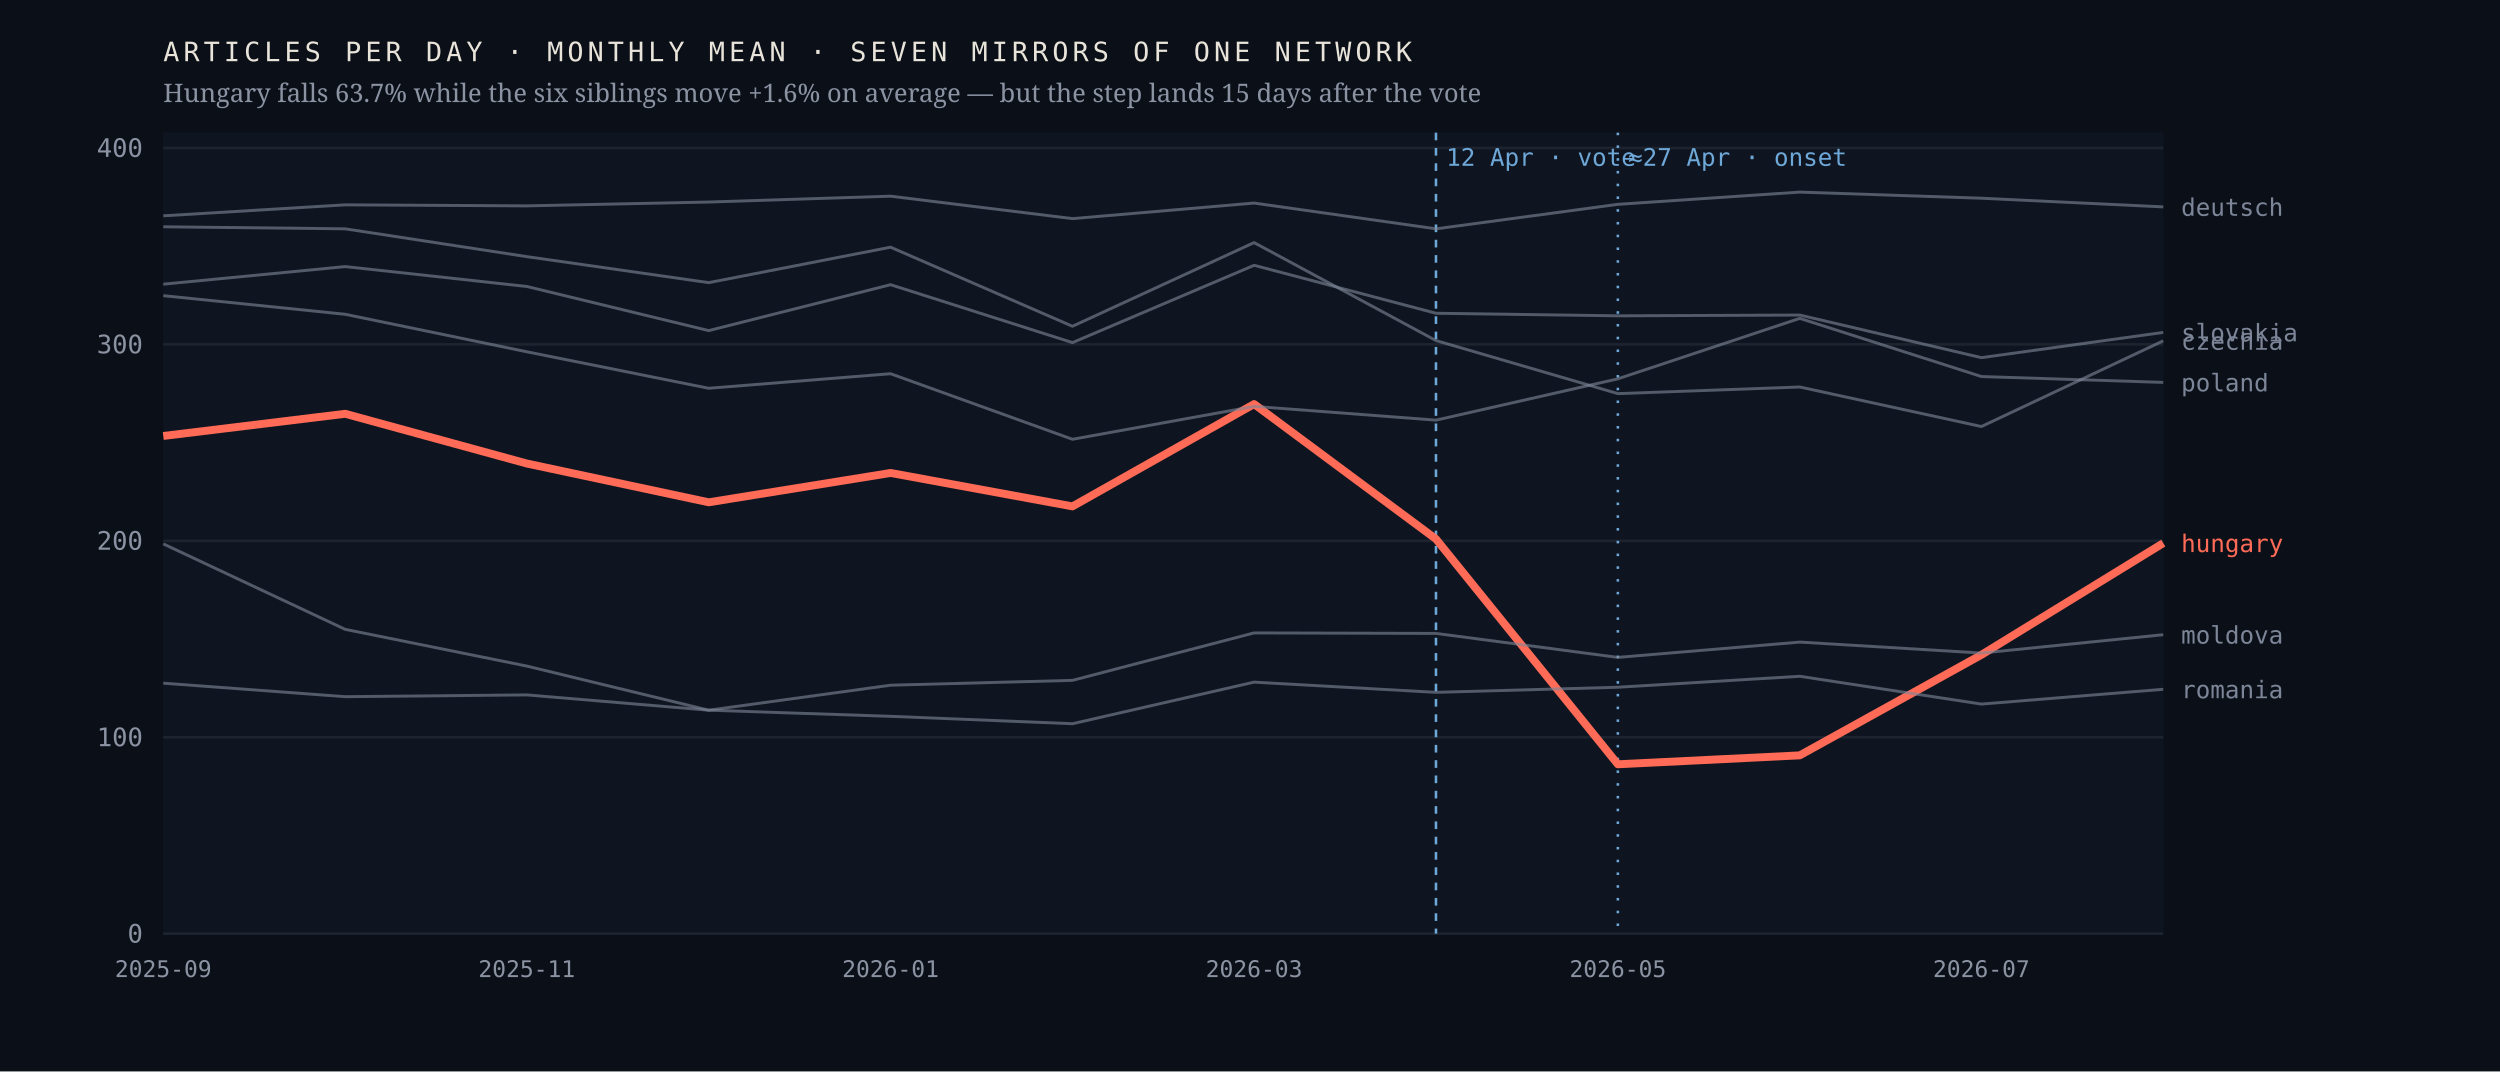
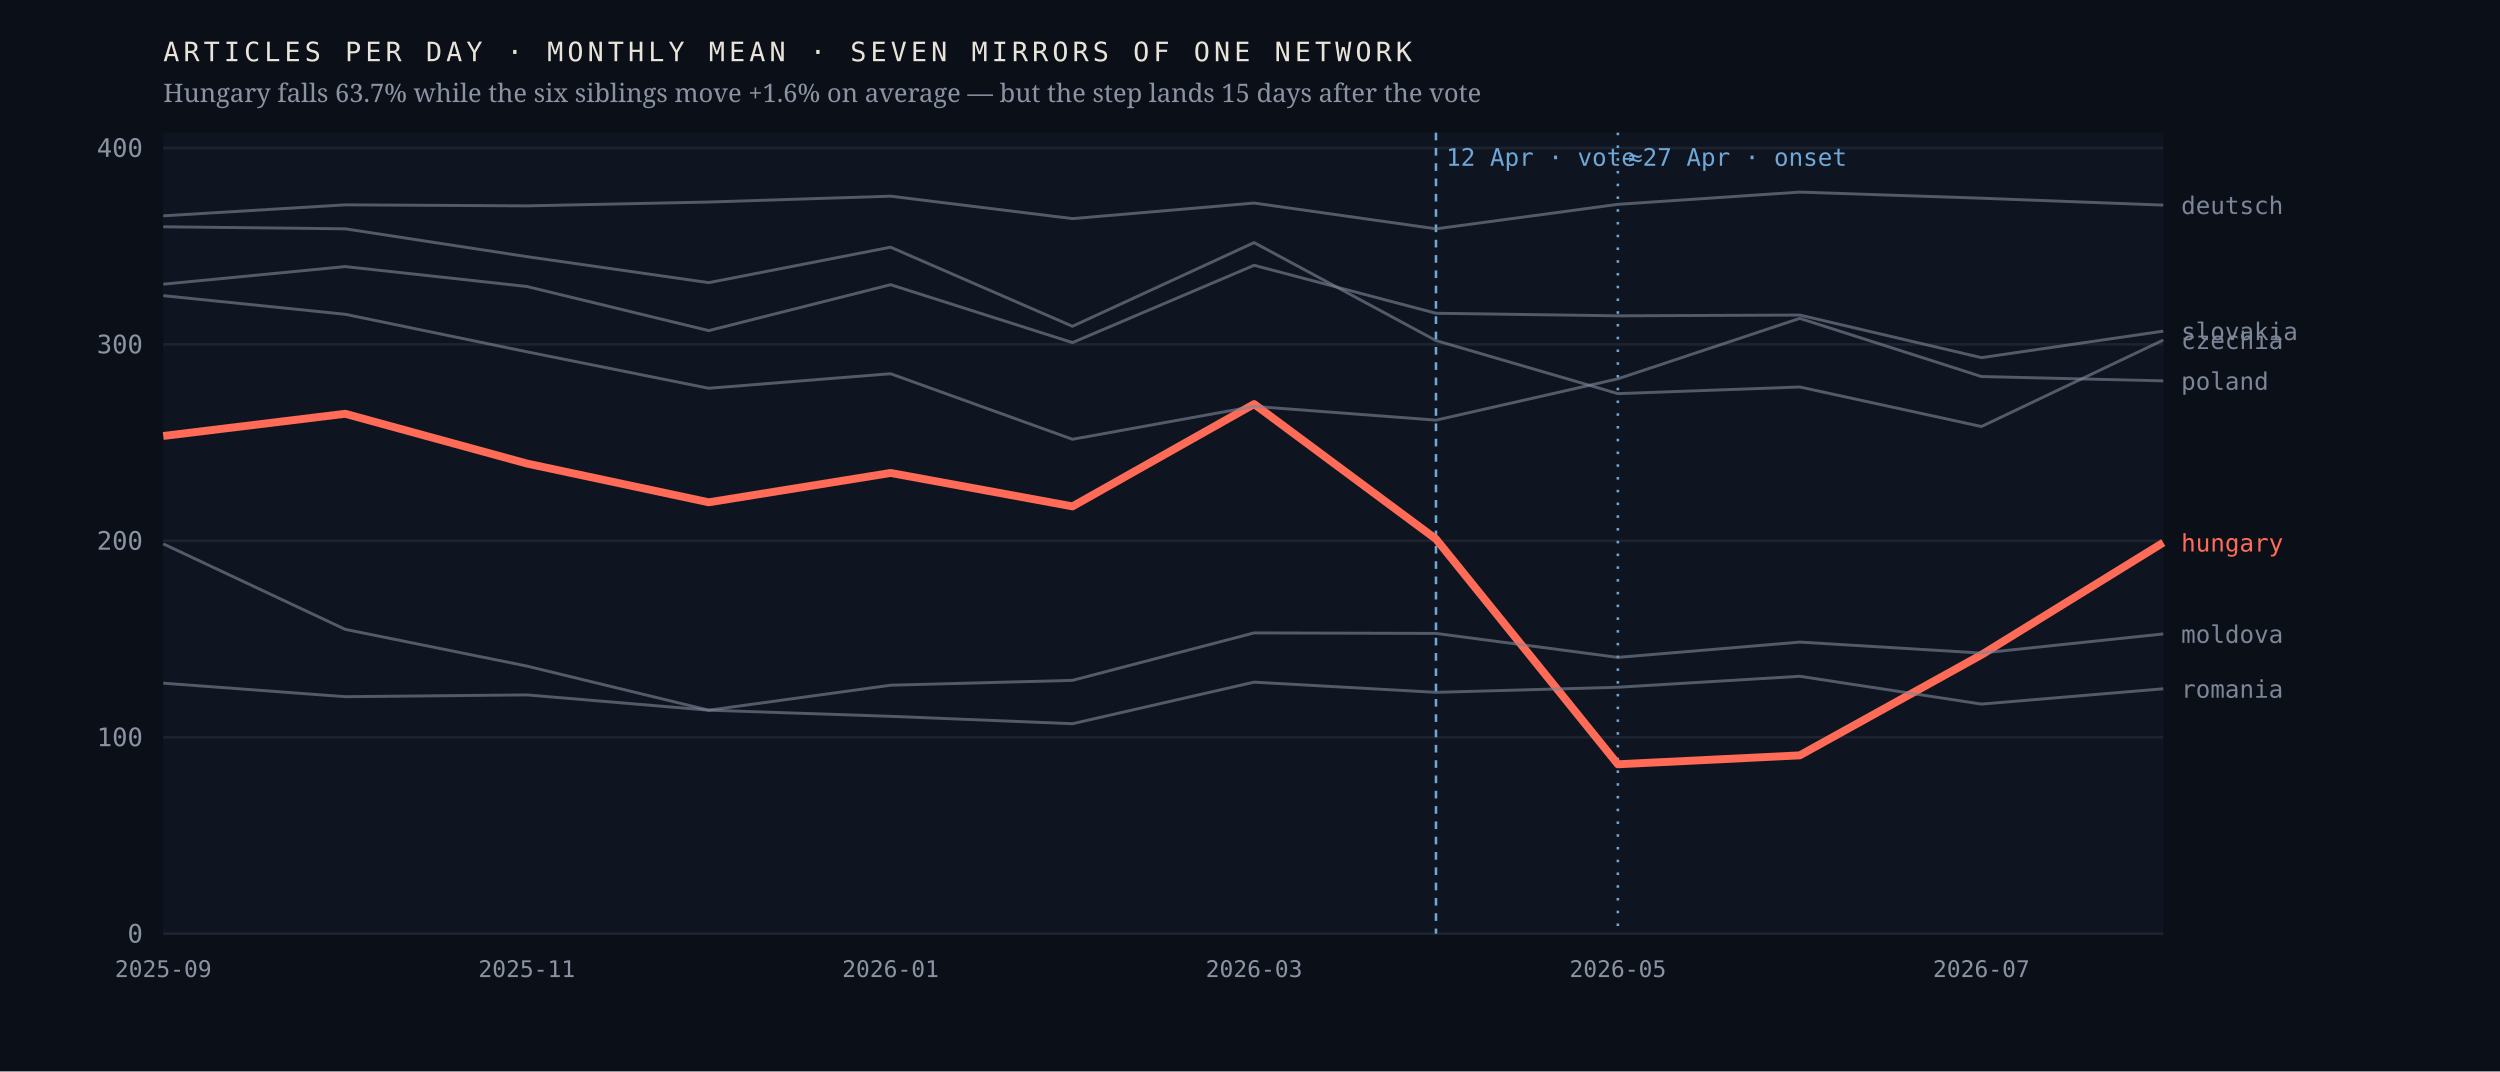
<svg xmlns="http://www.w3.org/2000/svg" viewBox="0 0 980 420" width="980" height="420" role="img" aria-label="Monthly output of seven mirrors of one network; the Hungarian line falls 63.7% after April 2026 while the six others hold roughly flat">
  <rect width="980" height="420" fill="#0b1018" />
  <rect x="64" y="52" width="784" height="314" fill="#0f1520" />
  <line x1="64" y1="366.0" x2="848" y2="366.0" stroke="#1d2430" stroke-width="1" />
  <text x="56.0" y="369.5" font-family="ui-monospace,'IBM Plex Mono',Menlo,monospace" font-size="10" font-weight="400" letter-spacing="0" fill="#8b93a3" text-anchor="end">0</text>
  <line x1="64" y1="289.0" x2="848" y2="289.0" stroke="#1d2430" stroke-width="1" />
  <text x="56.0" y="292.5" font-family="ui-monospace,'IBM Plex Mono',Menlo,monospace" font-size="10" font-weight="400" letter-spacing="0" fill="#8b93a3" text-anchor="end">100</text>
  <line x1="64" y1="212.0" x2="848" y2="212.0" stroke="#1d2430" stroke-width="1" />
  <text x="56.0" y="215.5" font-family="ui-monospace,'IBM Plex Mono',Menlo,monospace" font-size="10" font-weight="400" letter-spacing="0" fill="#8b93a3" text-anchor="end">200</text>
  <line x1="64" y1="135.0" x2="848" y2="135.0" stroke="#1d2430" stroke-width="1" />
  <text x="56.0" y="138.5" font-family="ui-monospace,'IBM Plex Mono',Menlo,monospace" font-size="10" font-weight="400" letter-spacing="0" fill="#8b93a3" text-anchor="end">300</text>
  <line x1="64" y1="58.0" x2="848" y2="58.0" stroke="#1d2430" stroke-width="1" />
  <text x="56.0" y="61.5" font-family="ui-monospace,'IBM Plex Mono',Menlo,monospace" font-size="10" font-weight="400" letter-spacing="0" fill="#8b93a3" text-anchor="end">400</text>
  <line x1="562.9" y1="52" x2="562.9" y2="366" stroke="#6ea8d8" stroke-width="1" stroke-dasharray="3 3" />
  <text x="566.9" y="65.0" font-family="ui-monospace,'IBM Plex Mono',Menlo,monospace" font-size="9.5" font-weight="400" letter-spacing="0" fill="#6ea8d8" text-anchor="start">12 Apr · vote</text>
  <line x1="634.2" y1="52" x2="634.2" y2="366" stroke="#6ea8d8" stroke-width="1" stroke-dasharray="1 4" />
  <text x="638.2" y="65.0" font-family="ui-monospace,'IBM Plex Mono',Menlo,monospace" font-size="9.5" font-weight="400" letter-spacing="0" fill="#6ea8d8" text-anchor="start">≈27 Apr · onset</text>
-   <polyline points="64.0,170.9 135.3,162.2 206.5,181.7 277.8,196.9 349.1,185.4 420.4,198.5 491.6,158.4 562.9,211.3 634.2,299.6 705.5,296.1 776.7,256.7 848.0,212.9" fill="none" stroke="#ff6b57" stroke-width="3.1" stroke-opacity="1" stroke-linejoin="round" />
-   <text x="855.0" y="216.4" font-family="ui-monospace,'IBM Plex Mono',Menlo,monospace" font-size="9.5" font-weight="500" letter-spacing="0" fill="#ff6b57" text-anchor="start">hungary</text>
-   <polyline points="64.0,88.9 135.3,89.7 206.5,100.6 277.8,110.8 349.1,96.9 420.4,127.9 491.6,95.1 562.9,133.5 634.2,154.3 705.5,151.7 776.7,167.2 848.0,133.6" fill="none" stroke="#7c8698" stroke-width="1.15" stroke-opacity="0.62" stroke-linejoin="round" />
-   <text x="855.0" y="137.1" font-family="ui-monospace,'IBM Plex Mono',Menlo,monospace" font-size="9.5" font-weight="400" letter-spacing="0" fill="#7c8698" text-anchor="start">czechia</text>
-   <polyline points="64.0,84.6 135.3,80.3 206.5,80.7 277.8,79.2 349.1,76.9 420.4,85.7 491.6,79.6 562.9,89.7 634.2,80.1 705.5,75.3 776.7,77.7 848.0,81.1" fill="none" stroke="#7c8698" stroke-width="1.15" stroke-opacity="0.62" stroke-linejoin="round" />
-   <text x="855.0" y="84.6" font-family="ui-monospace,'IBM Plex Mono',Menlo,monospace" font-size="9.5" font-weight="400" letter-spacing="0" fill="#7c8698" text-anchor="start">deutsch</text>
-   <polyline points="64.0,213.2 135.3,246.7 206.5,261.1 277.8,278.4 349.1,268.6 420.4,266.7 491.6,248.1 562.9,248.3 634.2,257.7 705.5,251.7 776.7,256.0 848.0,248.8" fill="none" stroke="#7c8698" stroke-width="1.15" stroke-opacity="0.62" stroke-linejoin="round" />
-   <text x="855.0" y="252.3" font-family="ui-monospace,'IBM Plex Mono',Menlo,monospace" font-size="9.5" font-weight="400" letter-spacing="0" fill="#7c8698" text-anchor="start">moldova</text>
-   <polyline points="64.0,115.9 135.3,123.2 206.5,137.9 277.8,152.2 349.1,146.5 420.4,172.2 491.6,159.3 562.9,164.7 634.2,148.5 705.5,124.8 776.7,147.6 848.0,149.9" fill="none" stroke="#7c8698" stroke-width="1.15" stroke-opacity="0.62" stroke-linejoin="round" />
-   <text x="855.0" y="153.4" font-family="ui-monospace,'IBM Plex Mono',Menlo,monospace" font-size="9.5" font-weight="400" letter-spacing="0" fill="#7c8698" text-anchor="start">poland</text>
-   <polyline points="64.0,267.8 135.3,273.1 206.5,272.4 277.8,278.4 349.1,280.8 420.4,283.7 491.6,267.4 562.9,271.4 634.2,269.4 705.5,265.1 776.7,276.0 848.0,270.2" fill="none" stroke="#7c8698" stroke-width="1.15" stroke-opacity="0.62" stroke-linejoin="round" />
-   <text x="855.0" y="273.7" font-family="ui-monospace,'IBM Plex Mono',Menlo,monospace" font-size="9.5" font-weight="400" letter-spacing="0" fill="#7c8698" text-anchor="start">romania</text>
-   <polyline points="64.0,111.4 135.3,104.5 206.5,112.3 277.8,129.6 349.1,111.6 420.4,134.3 491.6,104.0 562.9,122.8 634.2,123.8 705.5,123.5 776.7,140.2 848.0,130.3" fill="none" stroke="#7c8698" stroke-width="1.15" stroke-opacity="0.62" stroke-linejoin="round" />
-   <text x="855.0" y="133.8" font-family="ui-monospace,'IBM Plex Mono',Menlo,monospace" font-size="9.5" font-weight="400" letter-spacing="0" fill="#7c8698" text-anchor="start">slovakia</text>
+   <polyline points="64.0,170.9 135.3,162.2 206.5,181.7 277.8,196.9 349.1,185.4 420.4,198.5 491.6,158.4 562.9,211.3 634.2,299.6 705.5,296.1 776.7,256.7 848.0,212.7" fill="none" stroke="#ff6b57" stroke-width="3.1" stroke-opacity="1" stroke-linejoin="round" />
+   <text x="855.0" y="216.2" font-family="ui-monospace,'IBM Plex Mono',Menlo,monospace" font-size="9.5" font-weight="500" letter-spacing="0" fill="#ff6b57" text-anchor="start">hungary</text>
+   <polyline points="64.0,88.9 135.3,89.7 206.5,100.6 277.8,110.8 349.1,96.9 420.4,127.9 491.6,95.1 562.9,133.5 634.2,154.3 705.5,151.7 776.7,167.2 848.0,133.3" fill="none" stroke="#7c8698" stroke-width="1.15" stroke-opacity="0.62" stroke-linejoin="round" />
+   <text x="855.0" y="136.8" font-family="ui-monospace,'IBM Plex Mono',Menlo,monospace" font-size="9.5" font-weight="400" letter-spacing="0" fill="#7c8698" text-anchor="start">czechia</text>
+   <polyline points="64.0,84.6 135.3,80.3 206.5,80.7 277.8,79.2 349.1,76.9 420.4,85.7 491.6,79.6 562.9,89.7 634.2,80.1 705.5,75.3 776.7,77.7 848.0,80.4" fill="none" stroke="#7c8698" stroke-width="1.15" stroke-opacity="0.62" stroke-linejoin="round" />
+   <text x="855.0" y="83.9" font-family="ui-monospace,'IBM Plex Mono',Menlo,monospace" font-size="9.5" font-weight="400" letter-spacing="0" fill="#7c8698" text-anchor="start">deutsch</text>
+   <polyline points="64.0,213.2 135.3,246.7 206.5,261.1 277.8,278.4 349.1,268.6 420.4,266.7 491.6,248.1 562.9,248.3 634.2,257.7 705.5,251.7 776.7,256.0 848.0,248.5" fill="none" stroke="#7c8698" stroke-width="1.15" stroke-opacity="0.62" stroke-linejoin="round" />
+   <text x="855.0" y="252.0" font-family="ui-monospace,'IBM Plex Mono',Menlo,monospace" font-size="9.5" font-weight="400" letter-spacing="0" fill="#7c8698" text-anchor="start">moldova</text>
+   <polyline points="64.0,115.9 135.3,123.2 206.5,137.9 277.8,152.2 349.1,146.5 420.4,172.2 491.6,159.3 562.9,164.7 634.2,148.5 705.5,124.8 776.7,147.6 848.0,149.3" fill="none" stroke="#7c8698" stroke-width="1.15" stroke-opacity="0.62" stroke-linejoin="round" />
+   <text x="855.0" y="152.8" font-family="ui-monospace,'IBM Plex Mono',Menlo,monospace" font-size="9.5" font-weight="400" letter-spacing="0" fill="#7c8698" text-anchor="start">poland</text>
+   <polyline points="64.0,267.8 135.3,273.1 206.5,272.4 277.8,278.4 349.1,280.8 420.4,283.7 491.6,267.4 562.9,271.4 634.2,269.4 705.5,265.1 776.7,276.0 848.0,270.0" fill="none" stroke="#7c8698" stroke-width="1.15" stroke-opacity="0.62" stroke-linejoin="round" />
+   <text x="855.0" y="273.5" font-family="ui-monospace,'IBM Plex Mono',Menlo,monospace" font-size="9.5" font-weight="400" letter-spacing="0" fill="#7c8698" text-anchor="start">romania</text>
+   <polyline points="64.0,111.4 135.3,104.5 206.5,112.3 277.8,129.6 349.1,111.6 420.4,134.3 491.6,104.0 562.9,122.8 634.2,123.8 705.5,123.5 776.7,140.2 848.0,129.8" fill="none" stroke="#7c8698" stroke-width="1.15" stroke-opacity="0.62" stroke-linejoin="round" />
+   <text x="855.0" y="133.3" font-family="ui-monospace,'IBM Plex Mono',Menlo,monospace" font-size="9.5" font-weight="400" letter-spacing="0" fill="#7c8698" text-anchor="start">slovakia</text>
  <text x="64.0" y="383.0" font-family="ui-monospace,'IBM Plex Mono',Menlo,monospace" font-size="9" font-weight="400" letter-spacing="0" fill="#8b93a3" text-anchor="middle">2025-09</text>
  <text x="206.5" y="383.0" font-family="ui-monospace,'IBM Plex Mono',Menlo,monospace" font-size="9" font-weight="400" letter-spacing="0" fill="#8b93a3" text-anchor="middle">2025-11</text>
  <text x="349.1" y="383.0" font-family="ui-monospace,'IBM Plex Mono',Menlo,monospace" font-size="9" font-weight="400" letter-spacing="0" fill="#8b93a3" text-anchor="middle">2026-01</text>
  <text x="491.6" y="383.0" font-family="ui-monospace,'IBM Plex Mono',Menlo,monospace" font-size="9" font-weight="400" letter-spacing="0" fill="#8b93a3" text-anchor="middle">2026-03</text>
  <text x="634.2" y="383.0" font-family="ui-monospace,'IBM Plex Mono',Menlo,monospace" font-size="9" font-weight="400" letter-spacing="0" fill="#8b93a3" text-anchor="middle">2026-05</text>
  <text x="776.7" y="383.0" font-family="ui-monospace,'IBM Plex Mono',Menlo,monospace" font-size="9" font-weight="400" letter-spacing="0" fill="#8b93a3" text-anchor="middle">2026-07</text>
  <text x="64.0" y="24.0" font-family="ui-monospace,'IBM Plex Mono',Menlo,monospace" font-size="10.5" font-weight="400" letter-spacing="1.6" fill="#e9e4da" text-anchor="start">ARTICLES PER DAY · MONTHLY MEAN · SEVEN MIRRORS OF ONE NETWORK</text>
  <text x="64.0" y="40.0" font-family="'Newsreader',Georgia,serif" font-size="10" font-weight="400" letter-spacing="0" fill="#8b93a3" text-anchor="start">Hungary falls 63.7% while the six siblings move +1.6% on average — but the step lands 15 days after the vote</text>
</svg>
